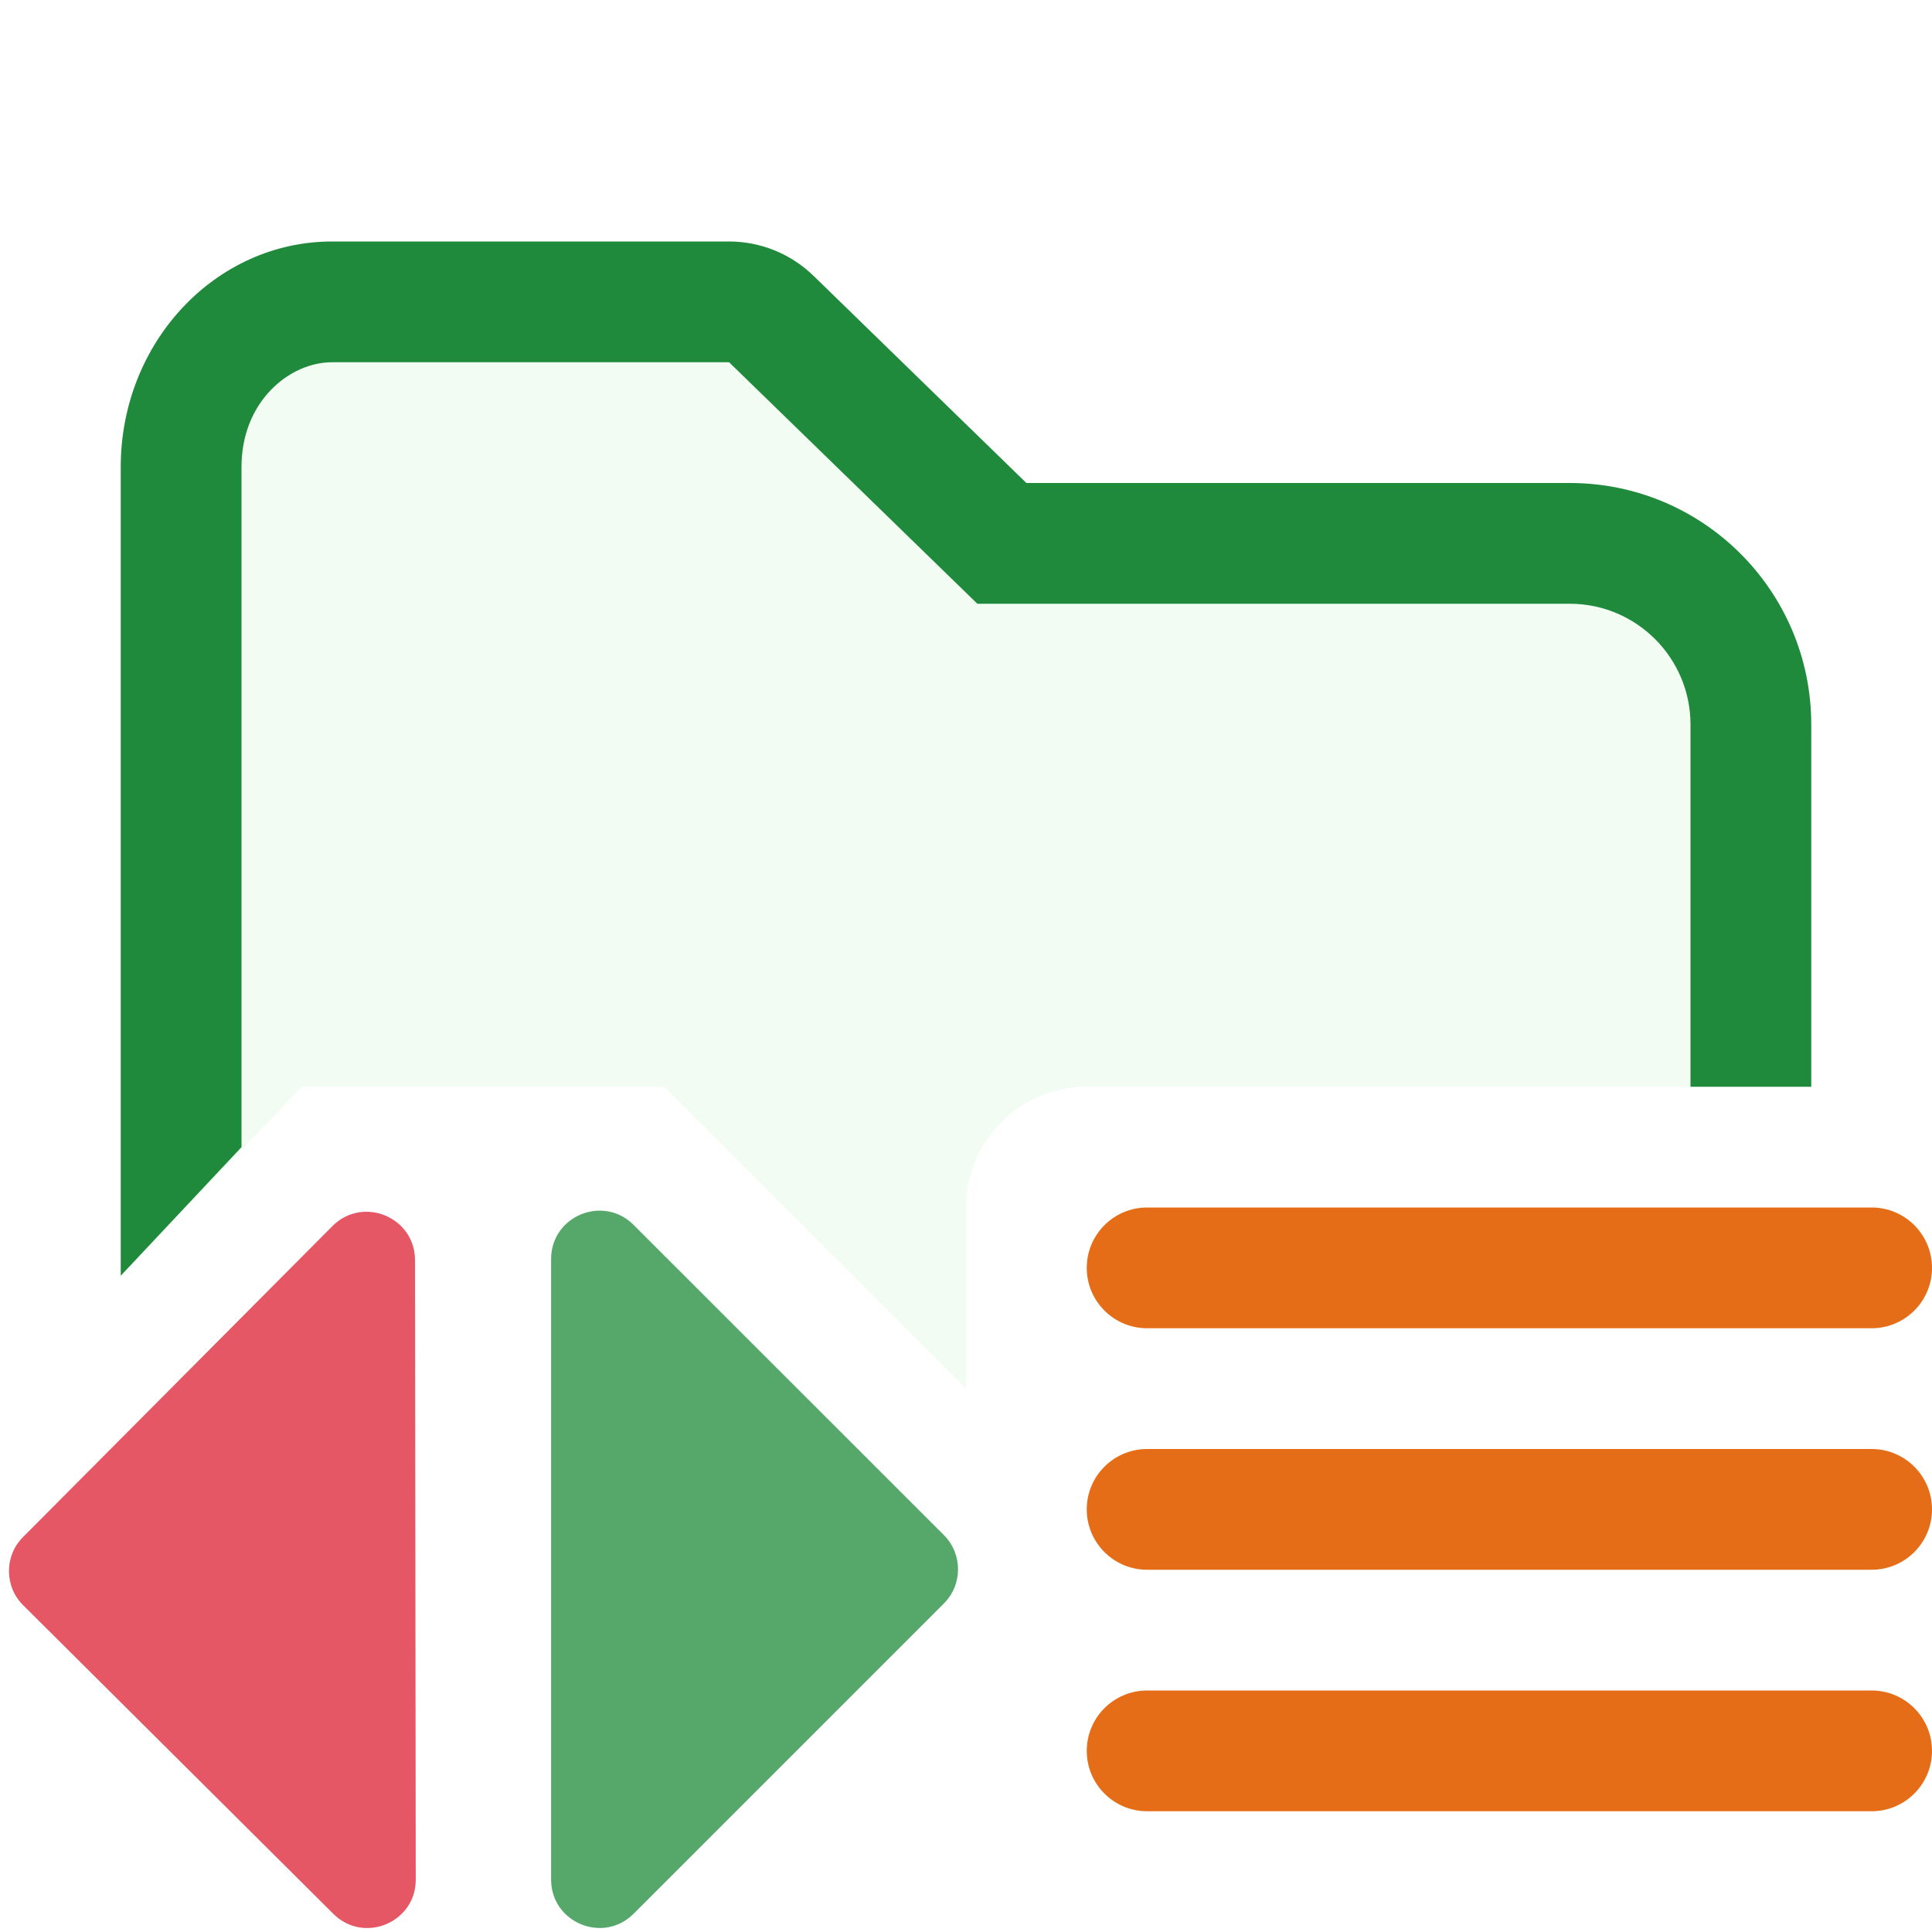
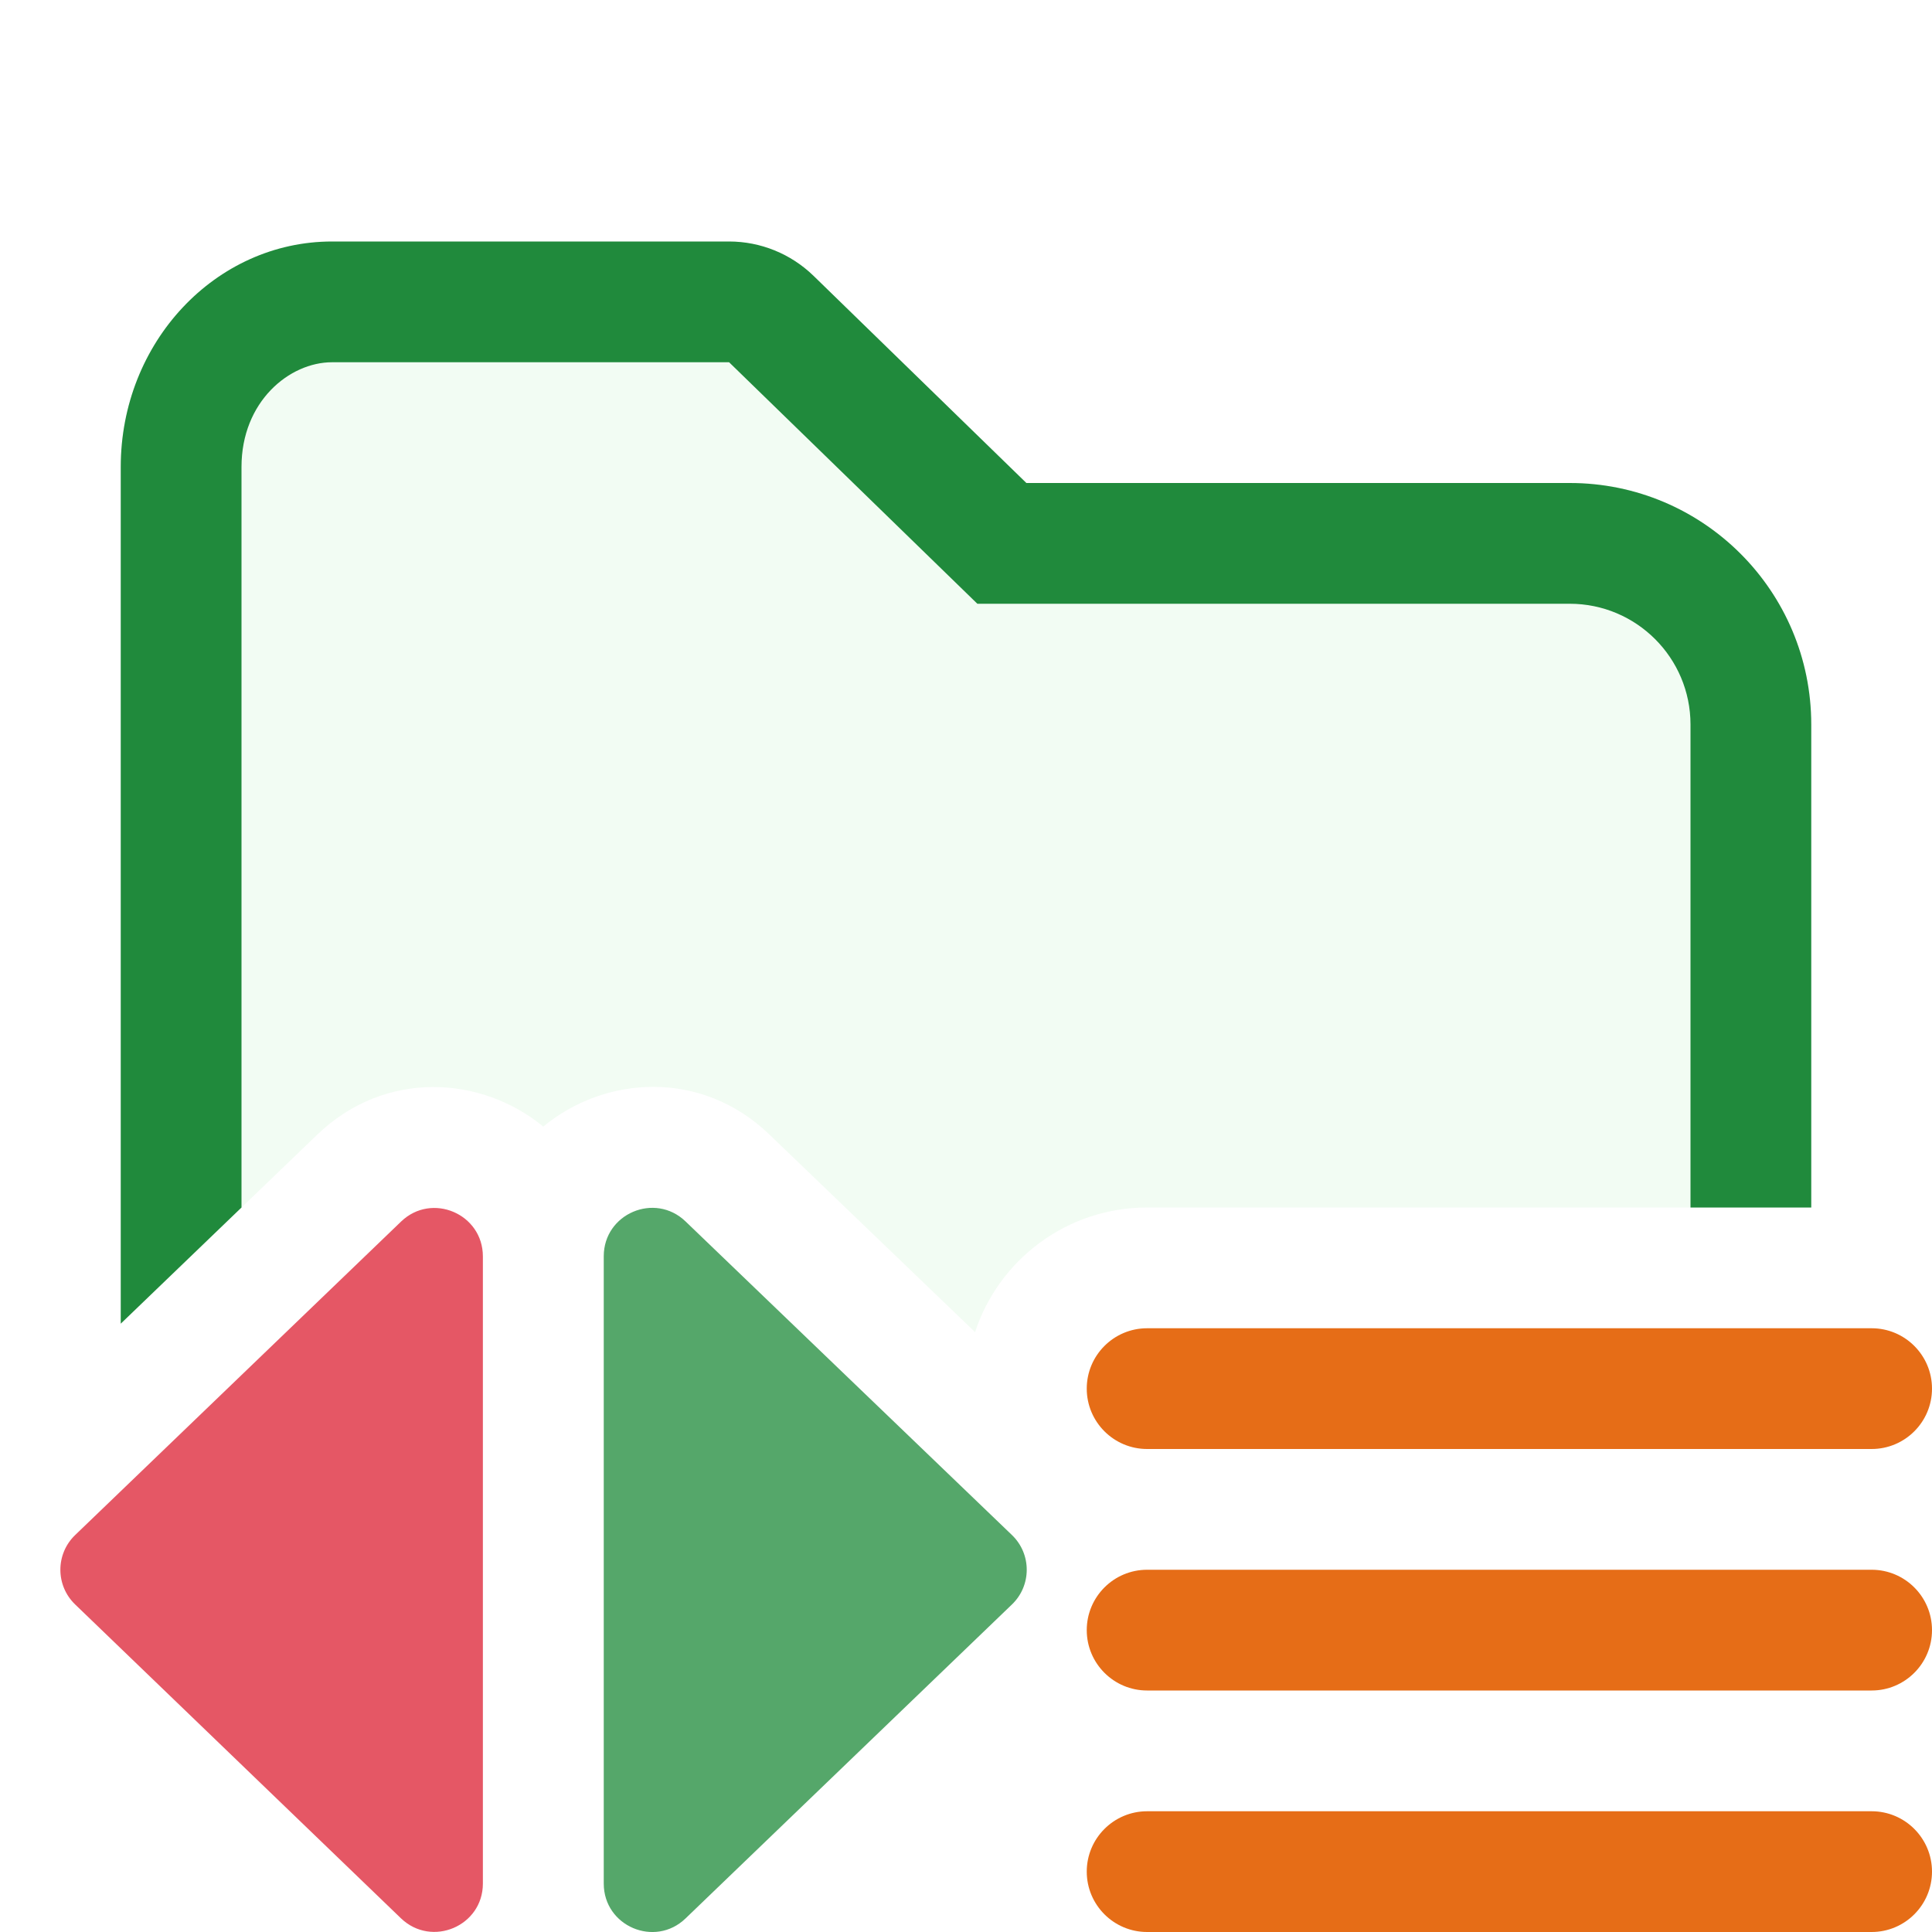
<svg xmlns="http://www.w3.org/2000/svg" width="16" height="16" viewBox="0 0 16 16" fill="none">
-   <path d="M1 3.867C1 2.836 1.784 2 2.75 2H6.038C6.299 2 6.549 2.102 6.736 2.283L8.5 4L13 4C14.105 4 15 4.895 15 6V9H9C8.448 9 8 9.448 8 10V11.5L5.5 9C4.365 9 2.5 9 2.5 9L1 10.565V3.867Z" fill="#F2FCF3" />
-   <path d="M8.094 5H13C13.552 5 14 5.448 14 6V9H15V6C15 4.895 14.105 4 13 4L8.5 4L6.736 2.283C6.549 2.102 6.299 2 6.038 2H2.75C1.784 2 1 2.836 1 3.867V10.565L2 9.5V3.867C2 3.326 2.396 3 2.75 3H6.038L8.094 5Z" fill="#208A3C" />
-   <rect x="9" y="10" width="7" height="1" rx="0.5" fill="#E66D17" />
-   <rect x="9" y="12" width="7" height="1" rx="0.5" fill="#E66D17" />
-   <rect x="9" y="14" width="7" height="1" rx="0.5" fill="#E66D17" />
-   <path fill-rule="evenodd" clip-rule="evenodd" d="M0.192 13.294C0.035 13.138 0.035 12.885 0.191 12.729L2.753 10.154C3.005 9.901 3.436 10.079 3.437 10.435L3.443 15.566C3.444 15.922 3.013 16.101 2.761 15.85L0.192 13.294Z" fill="#E55765" />
-   <path fill-rule="evenodd" clip-rule="evenodd" d="M7.817 12.713C7.973 12.87 7.973 13.123 7.817 13.279L5.247 15.849C4.995 16.101 4.564 15.922 4.564 15.566L4.564 10.427C4.564 10.07 4.995 9.892 5.247 10.144L7.817 12.713Z" fill="#55A76A" />
+   <path d="M2.75 2C1.784 2 1 2.836 1 3.867V10.962L2.628 9.396C3.19 8.856 3.987 8.908 4.499 9.33C5.01 8.907 5.808 8.854 6.37 9.394L8.075 11.032C8.271 10.433 8.835 10 9.5 10H15V6C15 4.895 14.105 4 13 4L8.5 4L6.736 2.283C6.549 2.102 6.299 2 6.038 2H2.75Z" fill="#F2FCF3" />
+   <path fill-rule="evenodd" clip-rule="evenodd" d="M8.38 12.712C8.544 12.869 8.544 13.131 8.38 13.288L5.677 15.888C5.423 16.132 5 15.952 5 15.599L5 10.404C5 10.051 5.423 9.871 5.677 10.115L8.38 12.712Z" fill="#55A76A" />
+   <path fill-rule="evenodd" clip-rule="evenodd" d="M0.623 13.288C0.459 13.131 0.459 12.869 0.623 12.712L3.322 10.116C3.576 9.872 3.999 10.052 3.999 10.405V15.599C3.999 15.951 3.576 16.131 3.321 15.887L0.623 13.288Z" fill="#E55765" />
+   <path fill-rule="evenodd" clip-rule="evenodd" d="M9 11.5C9 11.224 9.224 11 9.5 11H15.5C15.776 11 16 11.224 16 11.5C16 11.776 15.776 12 15.5 12H9.5C9.224 12 9 11.776 9 11.5ZM9 13.5C9 13.224 9.224 13 9.5 13H15.5C15.776 13 16 13.224 16 13.5C16 13.776 15.776 14 15.5 14H9.5C9.224 14 9 13.776 9 13.5ZM9 15.5C9 15.224 9.224 15 9.5 15H15.5C15.776 15 16 15.224 16 15.5C16 15.776 15.776 16 15.5 16H9.5C9.224 16 9 15.776 9 15.5Z" fill="#E66D17" />
+   <path d="M8.094 5H13C13.552 5 14 5.448 14 6V10H15V6C15 4.895 14.105 4 13 4L8.5 4L6.736 2.283C6.549 2.102 6.299 2 6.038 2H2.75C1.784 2 1 2.836 1 3.867V10.962L2 10V3.867C2 3.326 2.396 3 2.75 3H6.038L8.094 5Z" fill="#208A3C" />
</svg>
